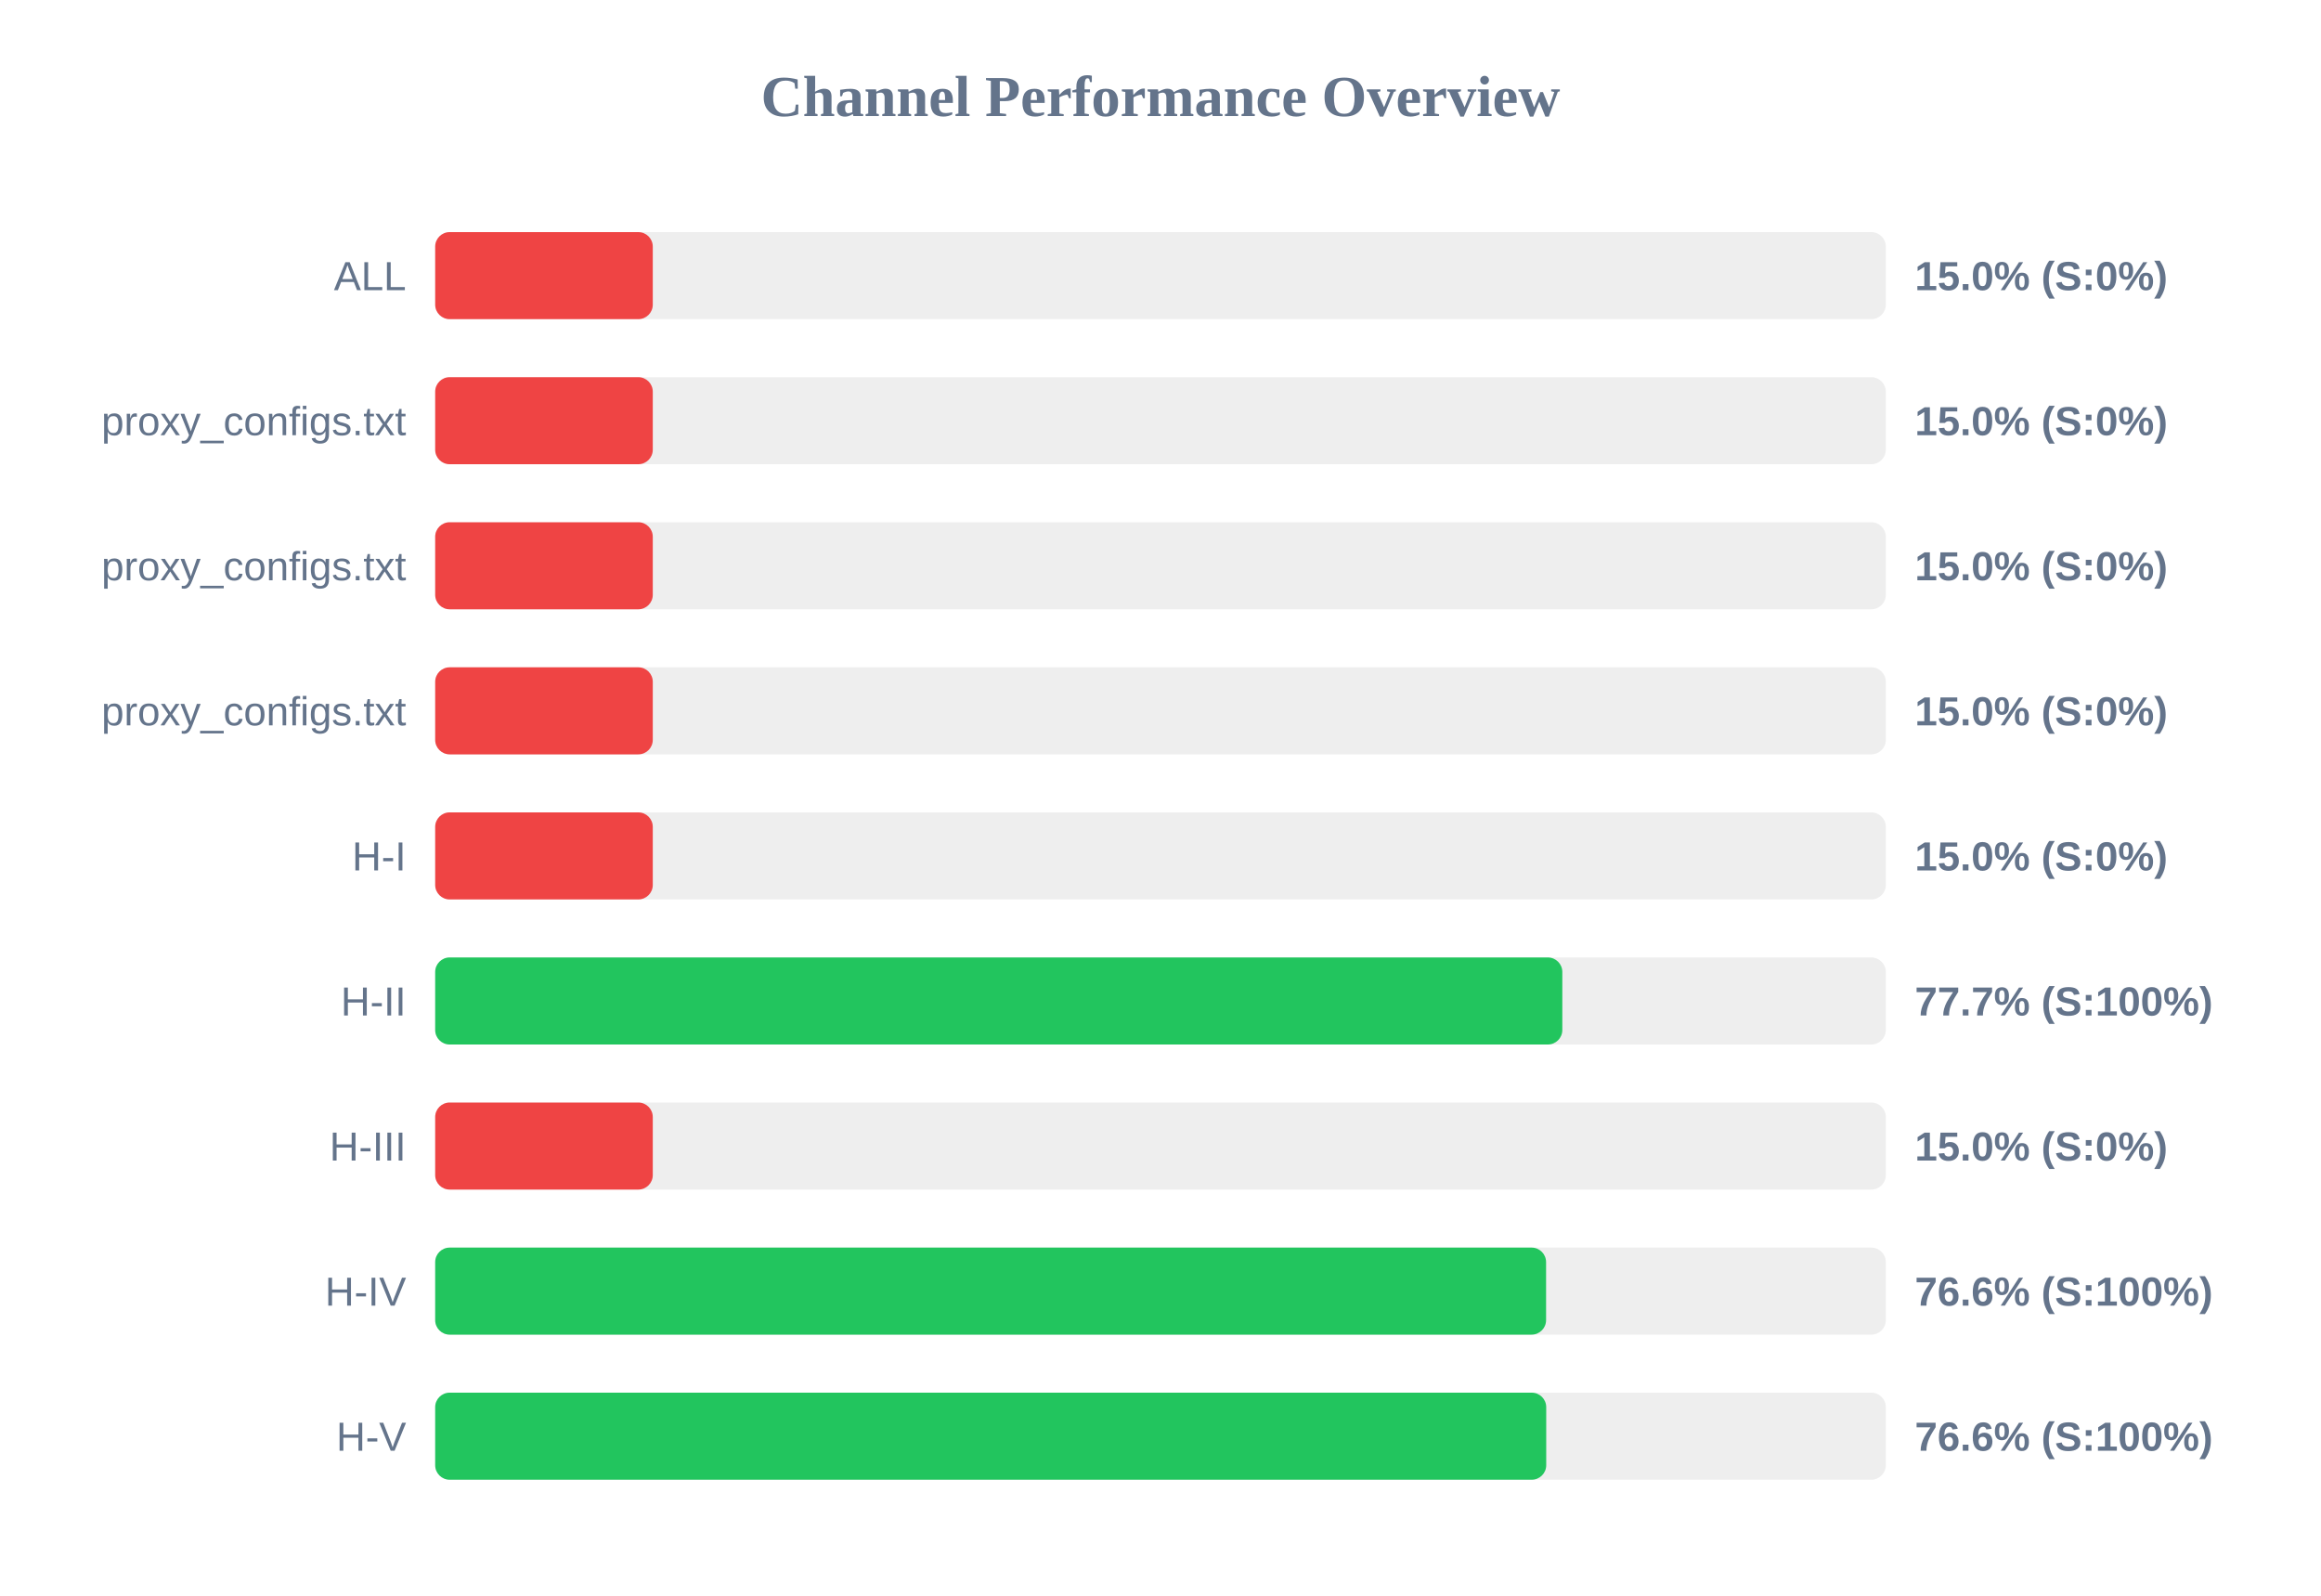
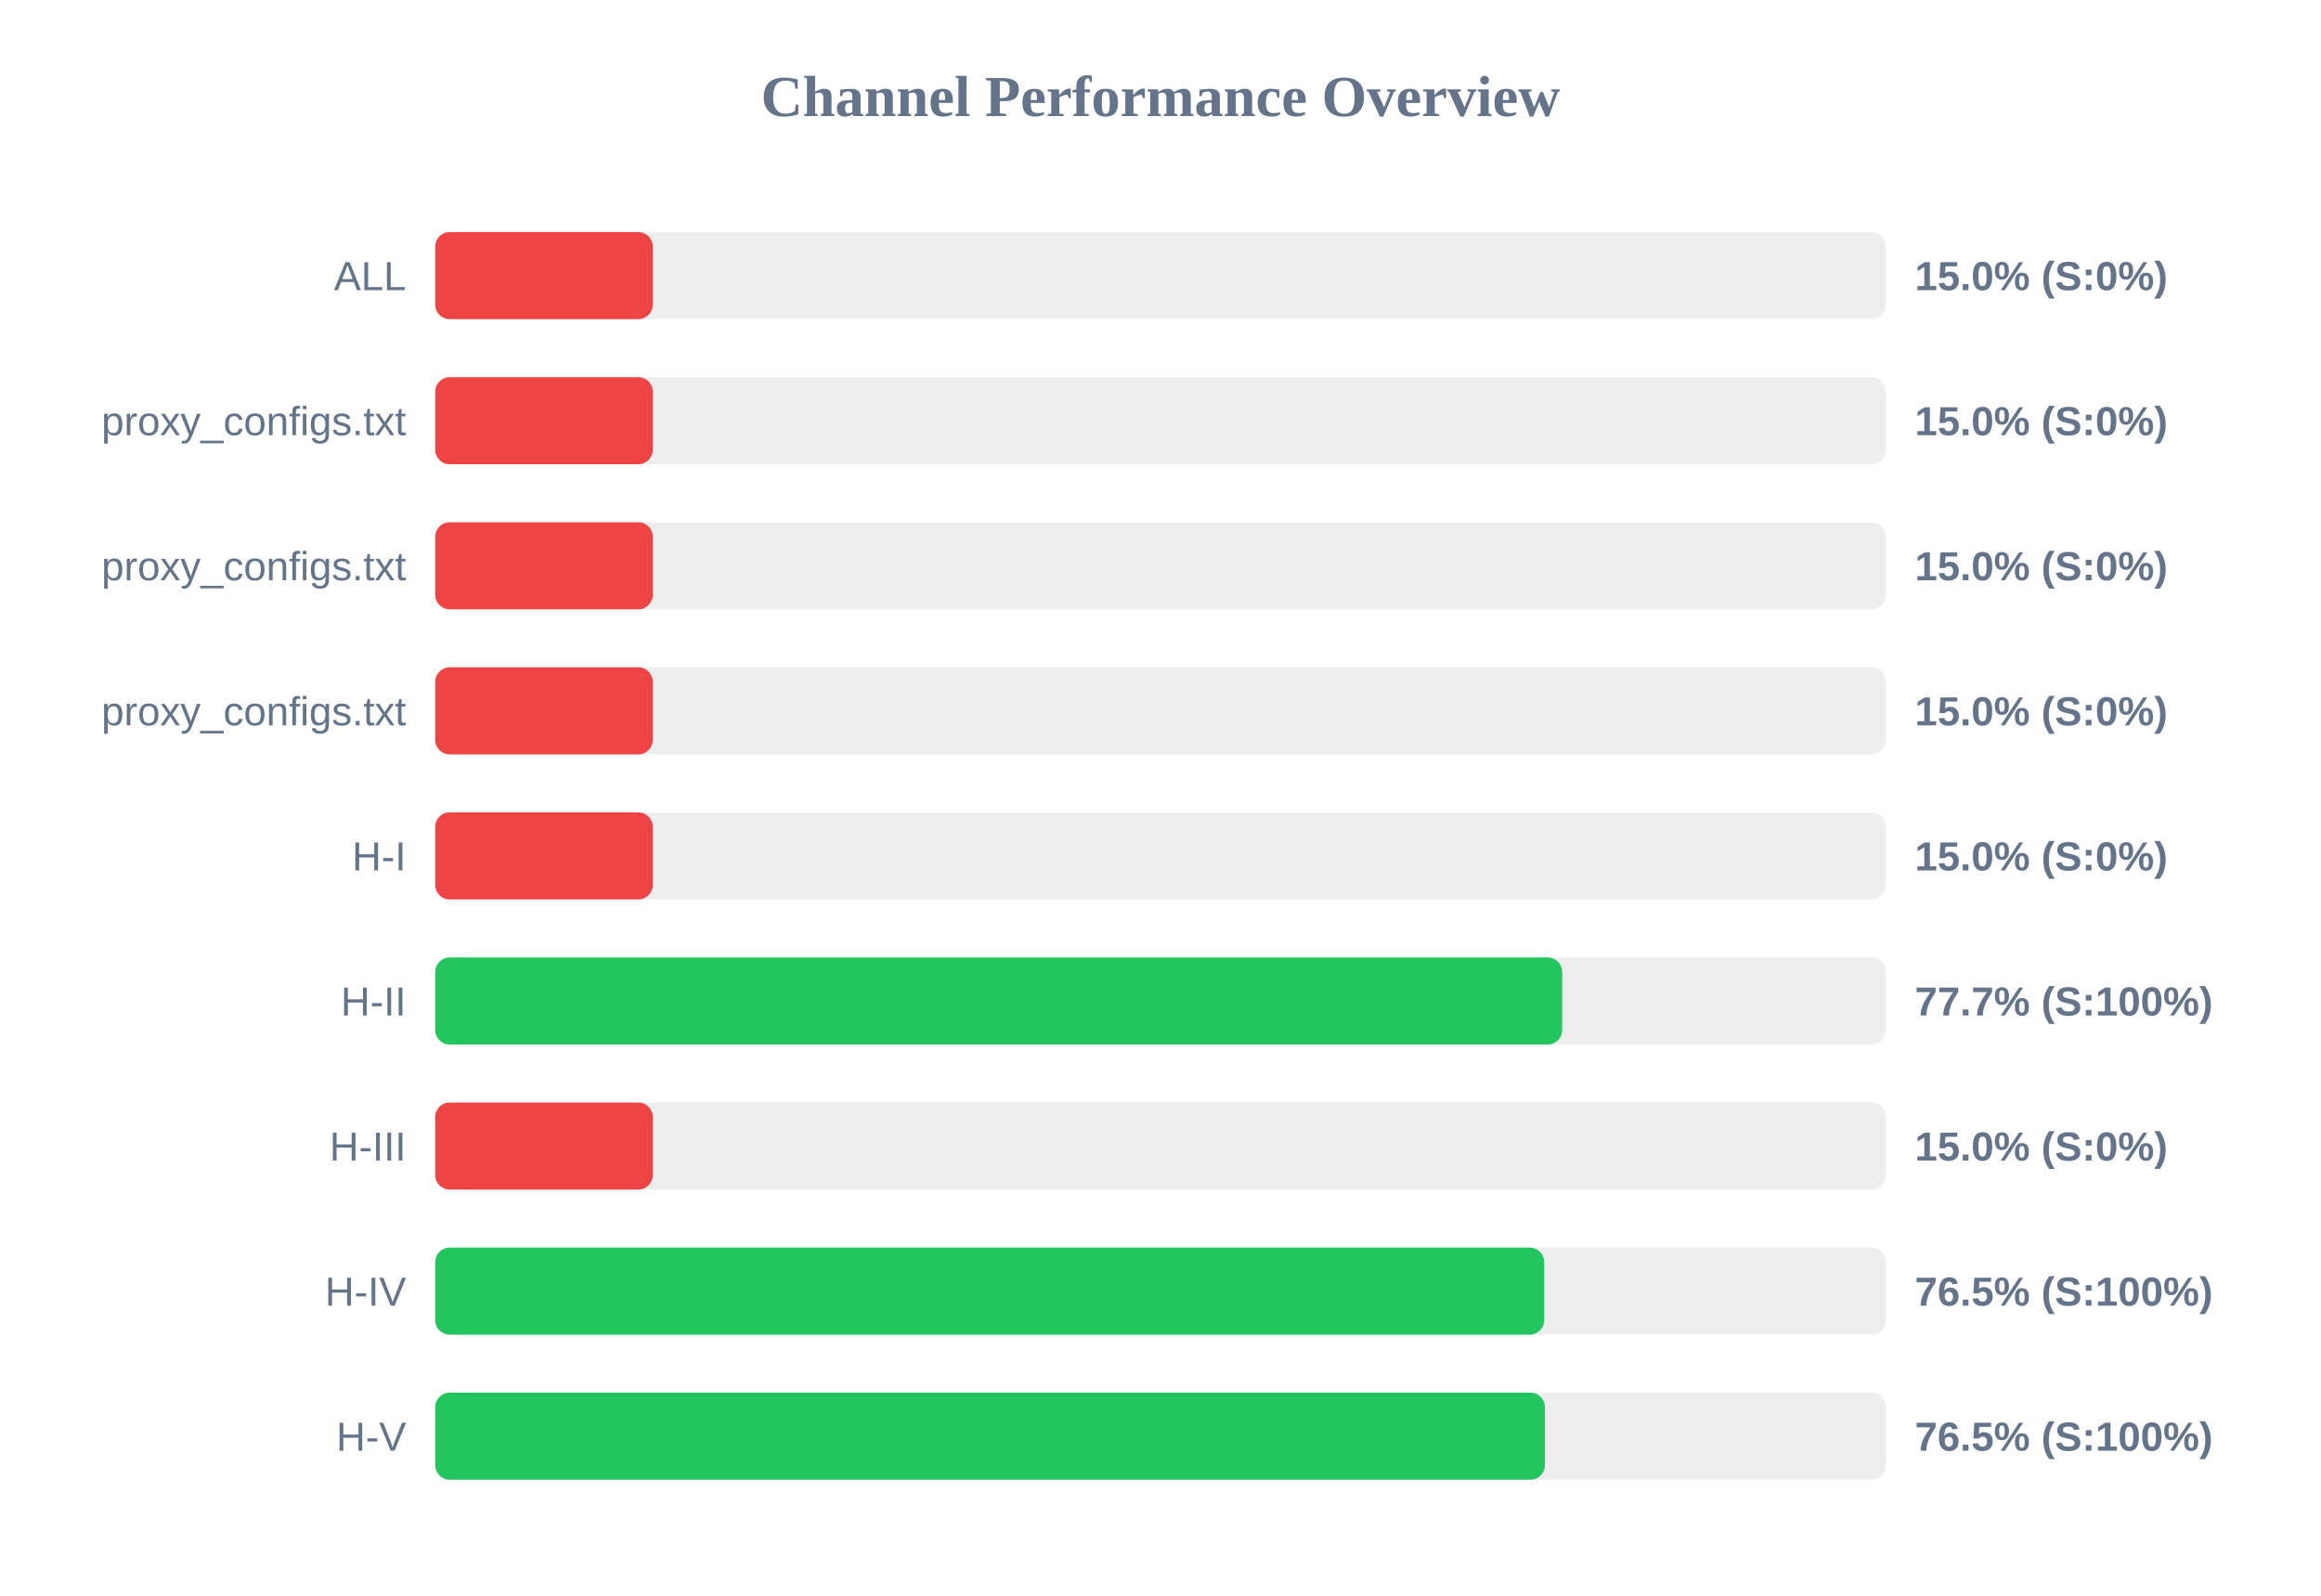
<svg xmlns="http://www.w3.org/2000/svg" width="800" height="550" version="1.1">
  <style>
        .row { font: 14px Arial; fill: #64748b; }
        .score { font: bold 14px Arial; fill: #64748b; }
    </style>
  <text x="400" y="40" text-anchor="middle" font-size="20px" font-weight="bold" fill="#64748b">Channel Performance Overview</text>
  <rect x="150" y="80" width="500" height="30" fill="#eee" rx="5" />
  <rect x="150" y="80" width="75.0" height="30" fill="#ef4444" rx="5" />
  <text x="140" y="100" text-anchor="end" class="row">ALL</text>
  <text x="660" y="100" text-anchor="start" class="score">15.0% (S:0%)</text>
  <rect x="150" y="130" width="500" height="30" fill="#eee" rx="5" />
  <rect x="150" y="130" width="75.0" height="30" fill="#ef4444" rx="5" />
  <text x="140" y="150" text-anchor="end" class="row">proxy_configs.txt</text>
  <text x="660" y="150" text-anchor="start" class="score">15.0% (S:0%)</text>
  <rect x="150" y="180" width="500" height="30" fill="#eee" rx="5" />
  <rect x="150" y="180" width="75.0" height="30" fill="#ef4444" rx="5" />
  <text x="140" y="200" text-anchor="end" class="row">proxy_configs.txt</text>
  <text x="660" y="200" text-anchor="start" class="score">15.0% (S:0%)</text>
  <rect x="150" y="230" width="500" height="30" fill="#eee" rx="5" />
  <rect x="150" y="230" width="75.0" height="30" fill="#ef4444" rx="5" />
  <text x="140" y="250" text-anchor="end" class="row">proxy_configs.txt</text>
  <text x="660" y="250" text-anchor="start" class="score">15.0% (S:0%)</text>
  <rect x="150" y="280" width="500" height="30" fill="#eee" rx="5" />
  <rect x="150" y="280" width="75.0" height="30" fill="#ef4444" rx="5" />
  <text x="140" y="300" text-anchor="end" class="row">H-I</text>
  <text x="660" y="300" text-anchor="start" class="score">15.0% (S:0%)</text>
  <rect x="150" y="330" width="500" height="30" fill="#eee" rx="5" />
-   <rect x="150" y="330" width="388.5" height="30" fill="#22c55e" rx="5" />
+   <rect x="150" y="330" width="388.45" height="30" fill="#22c55e" rx="5" />
  <text x="140" y="350" text-anchor="end" class="row">H-II</text>
  <text x="660" y="350" text-anchor="start" class="score">77.7% (S:100%)</text>
  <rect x="150" y="380" width="500" height="30" fill="#eee" rx="5" />
  <rect x="150" y="380" width="75.0" height="30" fill="#ef4444" rx="5" />
  <text x="140" y="400" text-anchor="end" class="row">H-III</text>
  <text x="660" y="400" text-anchor="start" class="score">15.0% (S:0%)</text>
  <rect x="150" y="430" width="500" height="30" fill="#eee" rx="5" />
-   <rect x="150" y="430" width="382.9" height="30" fill="#22c55e" rx="5" />
+   <rect x="150" y="430" width="382.25" height="30" fill="#22c55e" rx="5" />
  <text x="140" y="450" text-anchor="end" class="row">H-IV</text>
-   <text x="660" y="450" text-anchor="start" class="score">76.6% (S:100%)</text>
+   <text x="660" y="450" text-anchor="start" class="score">76.5% (S:100%)</text>
  <rect x="150" y="480" width="500" height="30" fill="#eee" rx="5" />
-   <rect x="150" y="480" width="382.95" height="30" fill="#22c55e" rx="5" />
+   <rect x="150" y="480" width="382.5" height="30" fill="#22c55e" rx="5" />
  <text x="140" y="500" text-anchor="end" class="row">H-V</text>
-   <text x="660" y="500" text-anchor="start" class="score">76.6% (S:100%)</text>
+   <text x="660" y="500" text-anchor="start" class="score">76.5% (S:100%)</text>
</svg>
